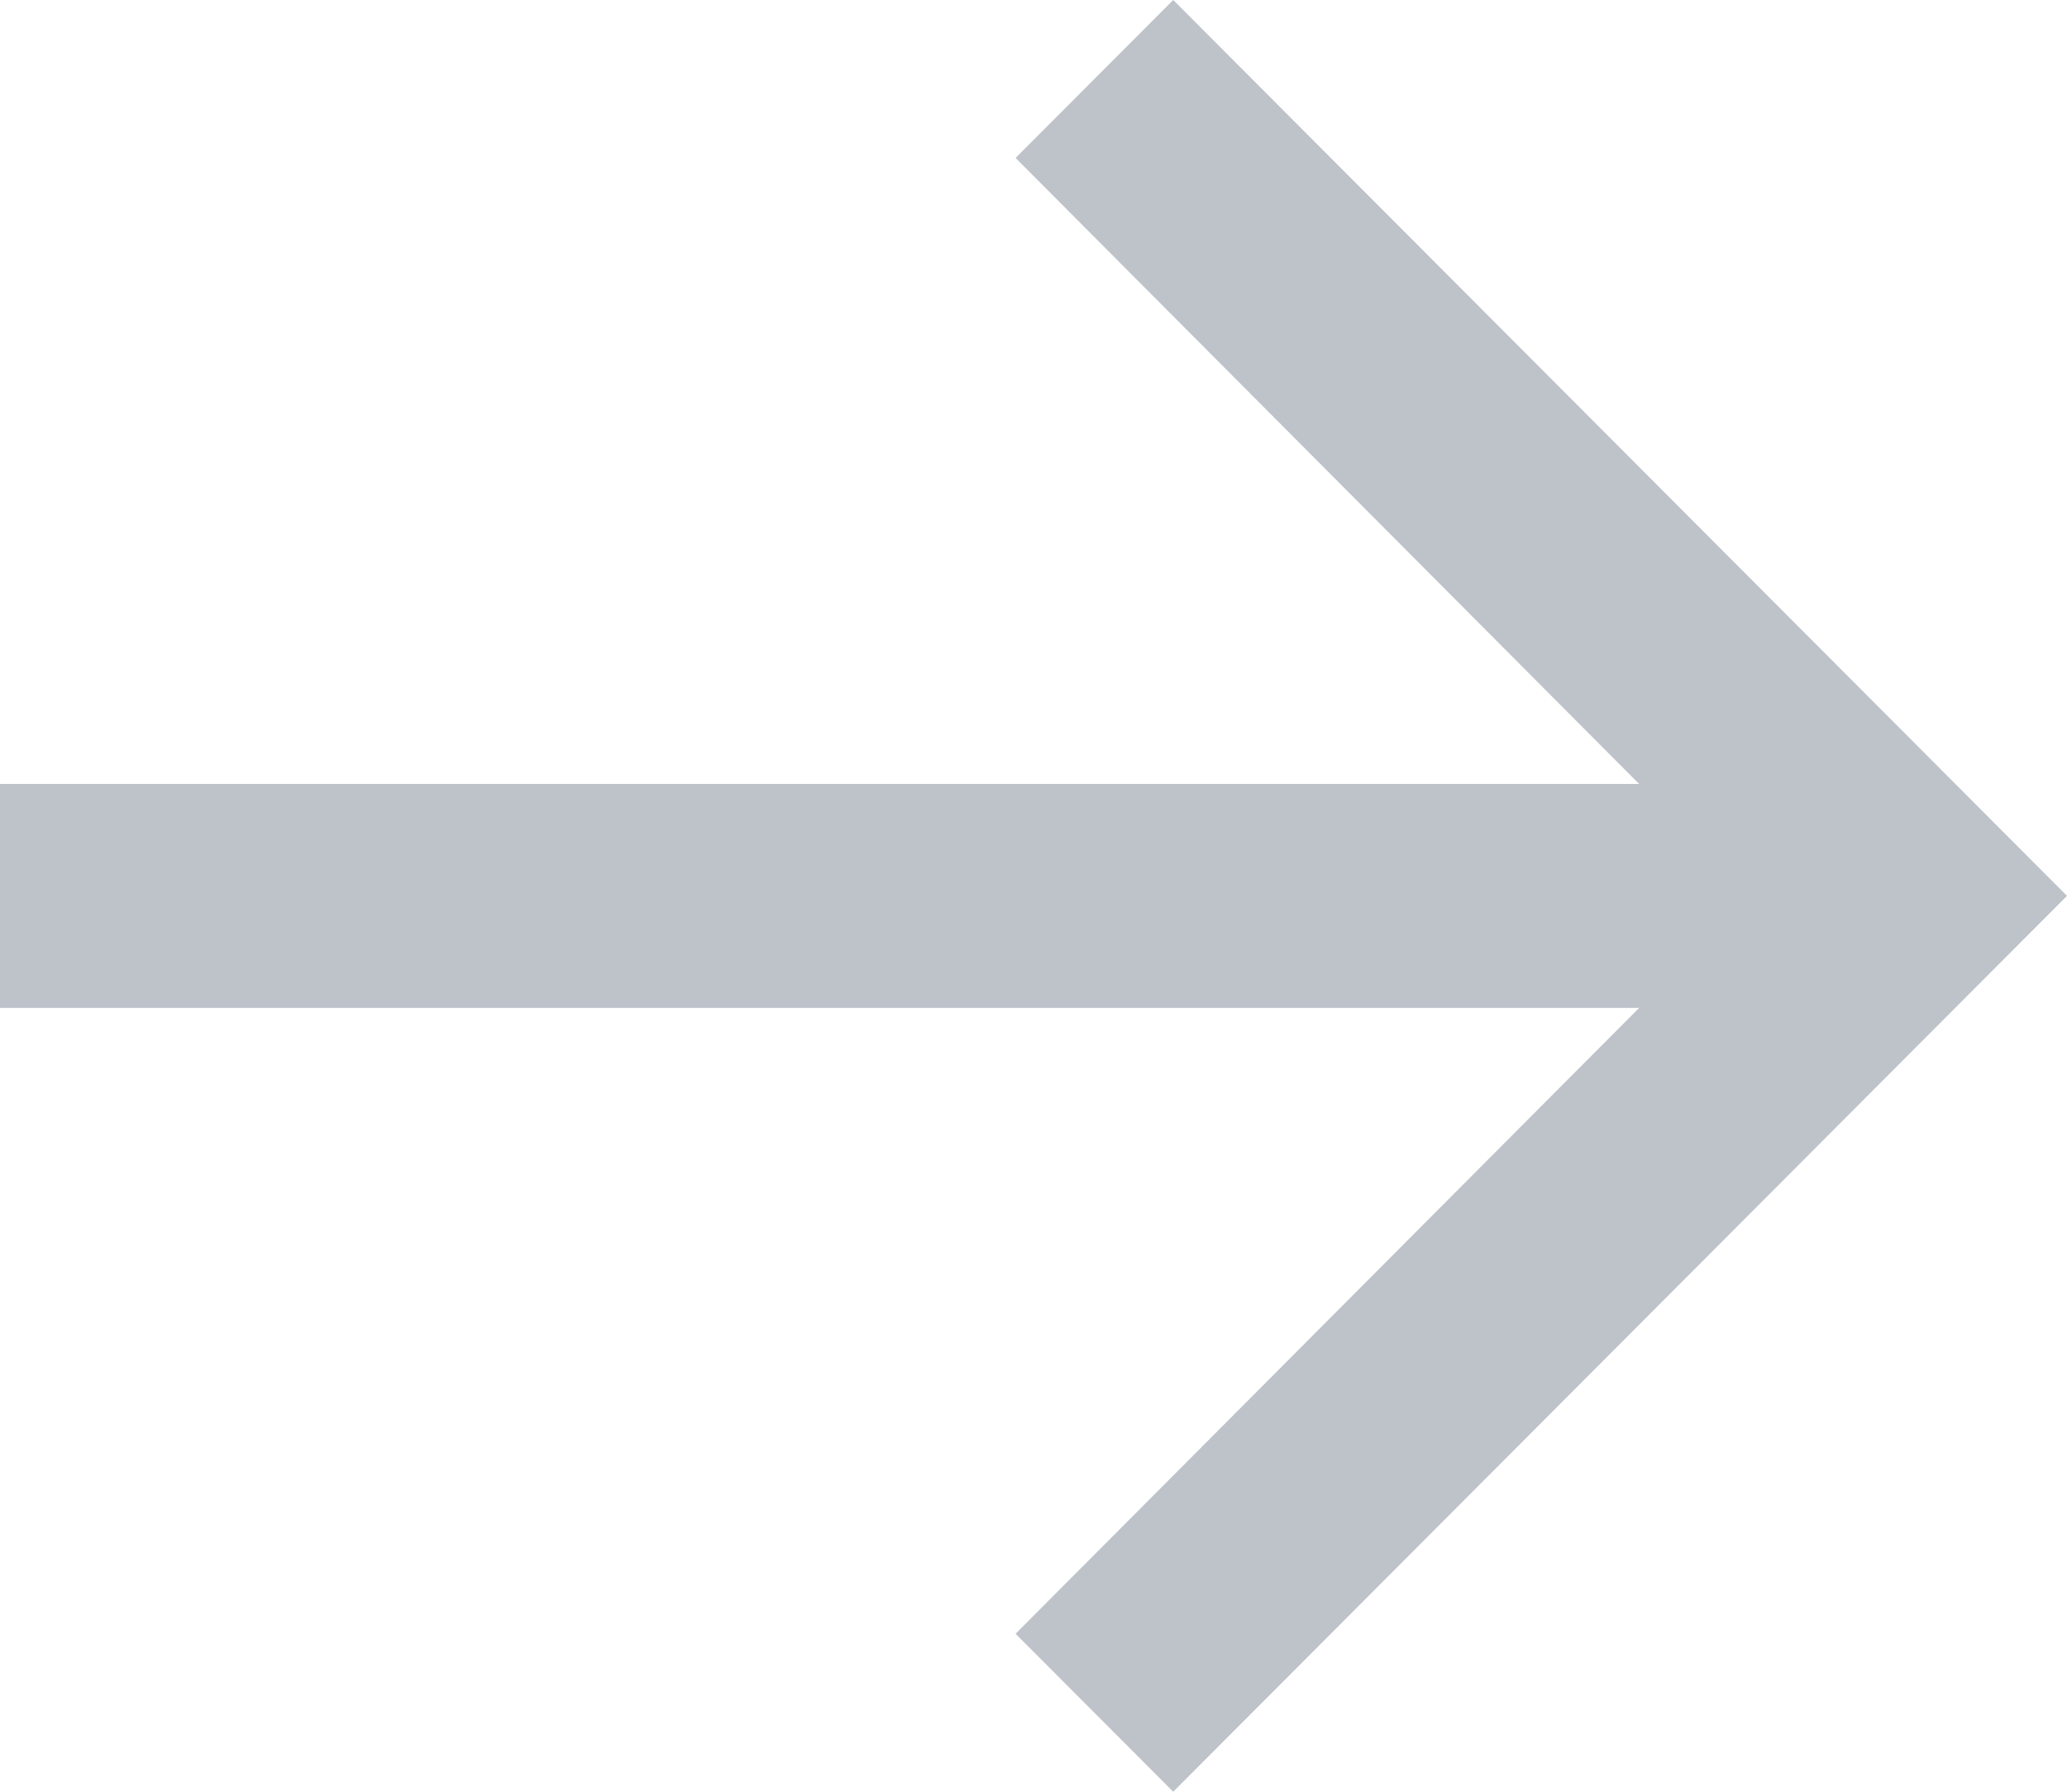
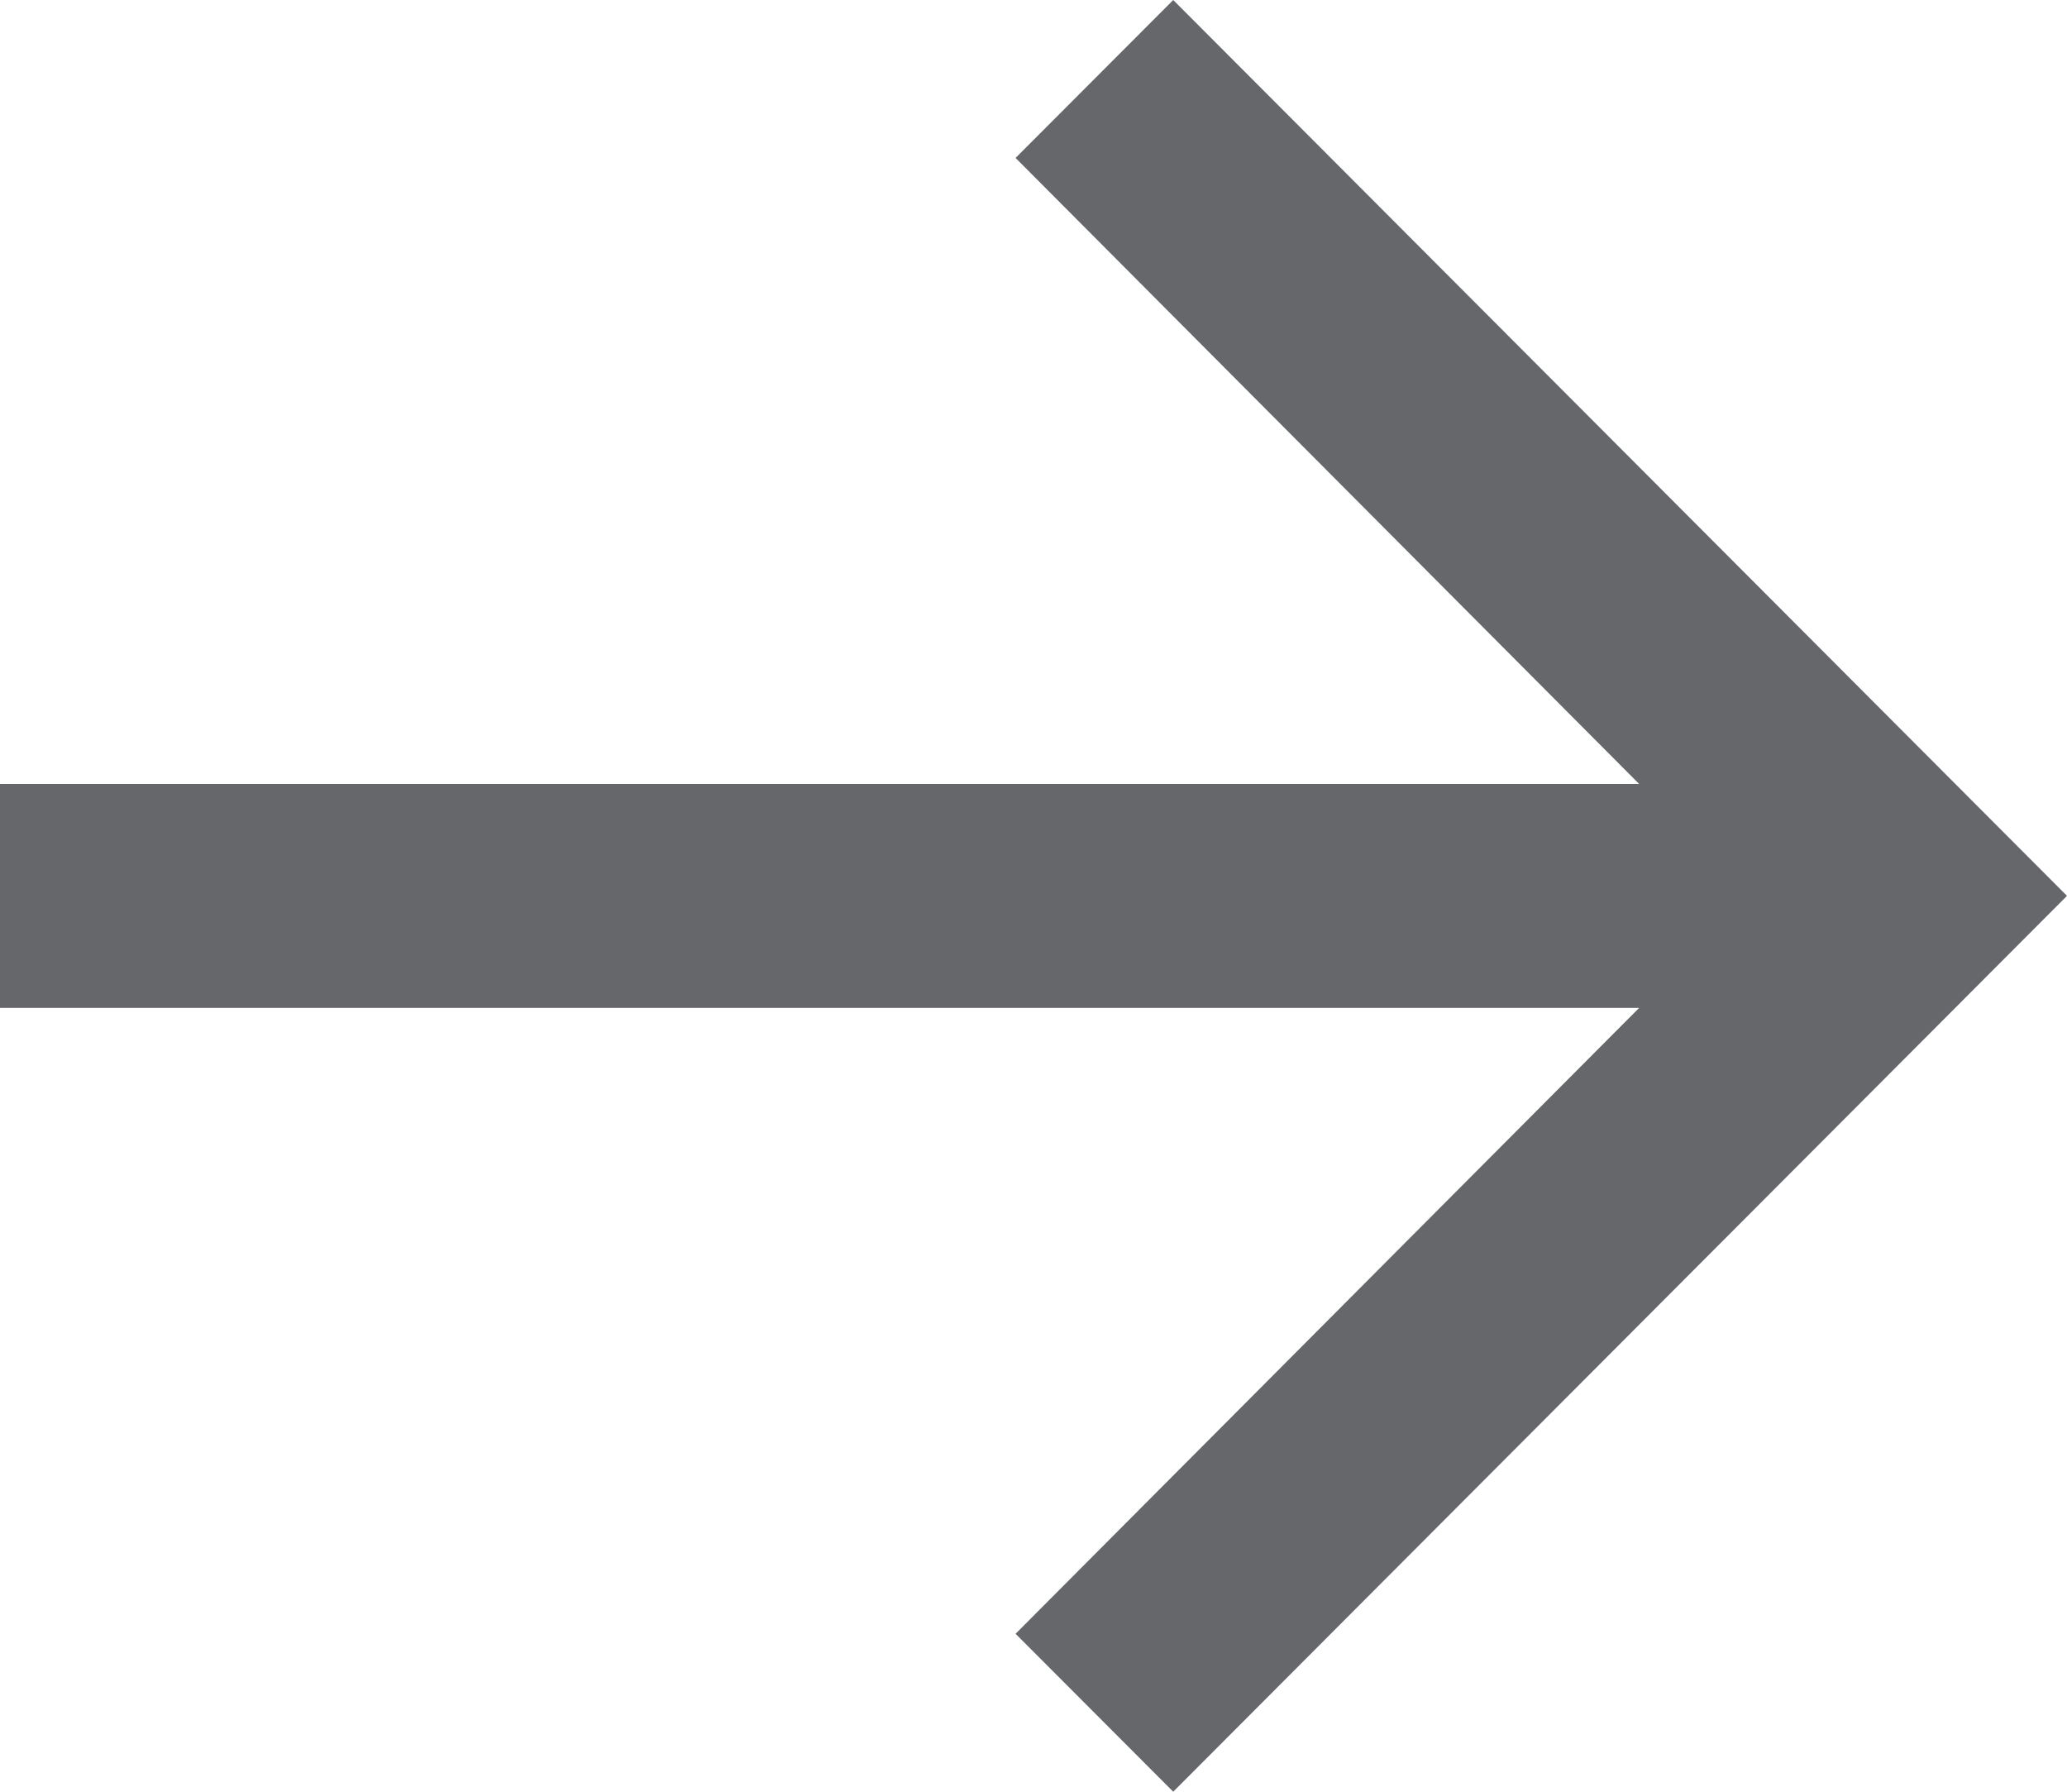
<svg xmlns="http://www.w3.org/2000/svg" width="15" height="13" fill="none">
-   <path d="M8.514 0L7.37 1.146l4.525 4.542H0v1.625h11.895L7.37 11.854 8.514 13 15 6.5 8.514 0z" fill="#BEC2C9" />
+   <path d="M8.514 0L7.37 1.146l4.525 4.542H0v1.625h11.895L7.37 11.854 8.514 13 15 6.5 8.514 0z" fill="#65676B" />
</svg>
